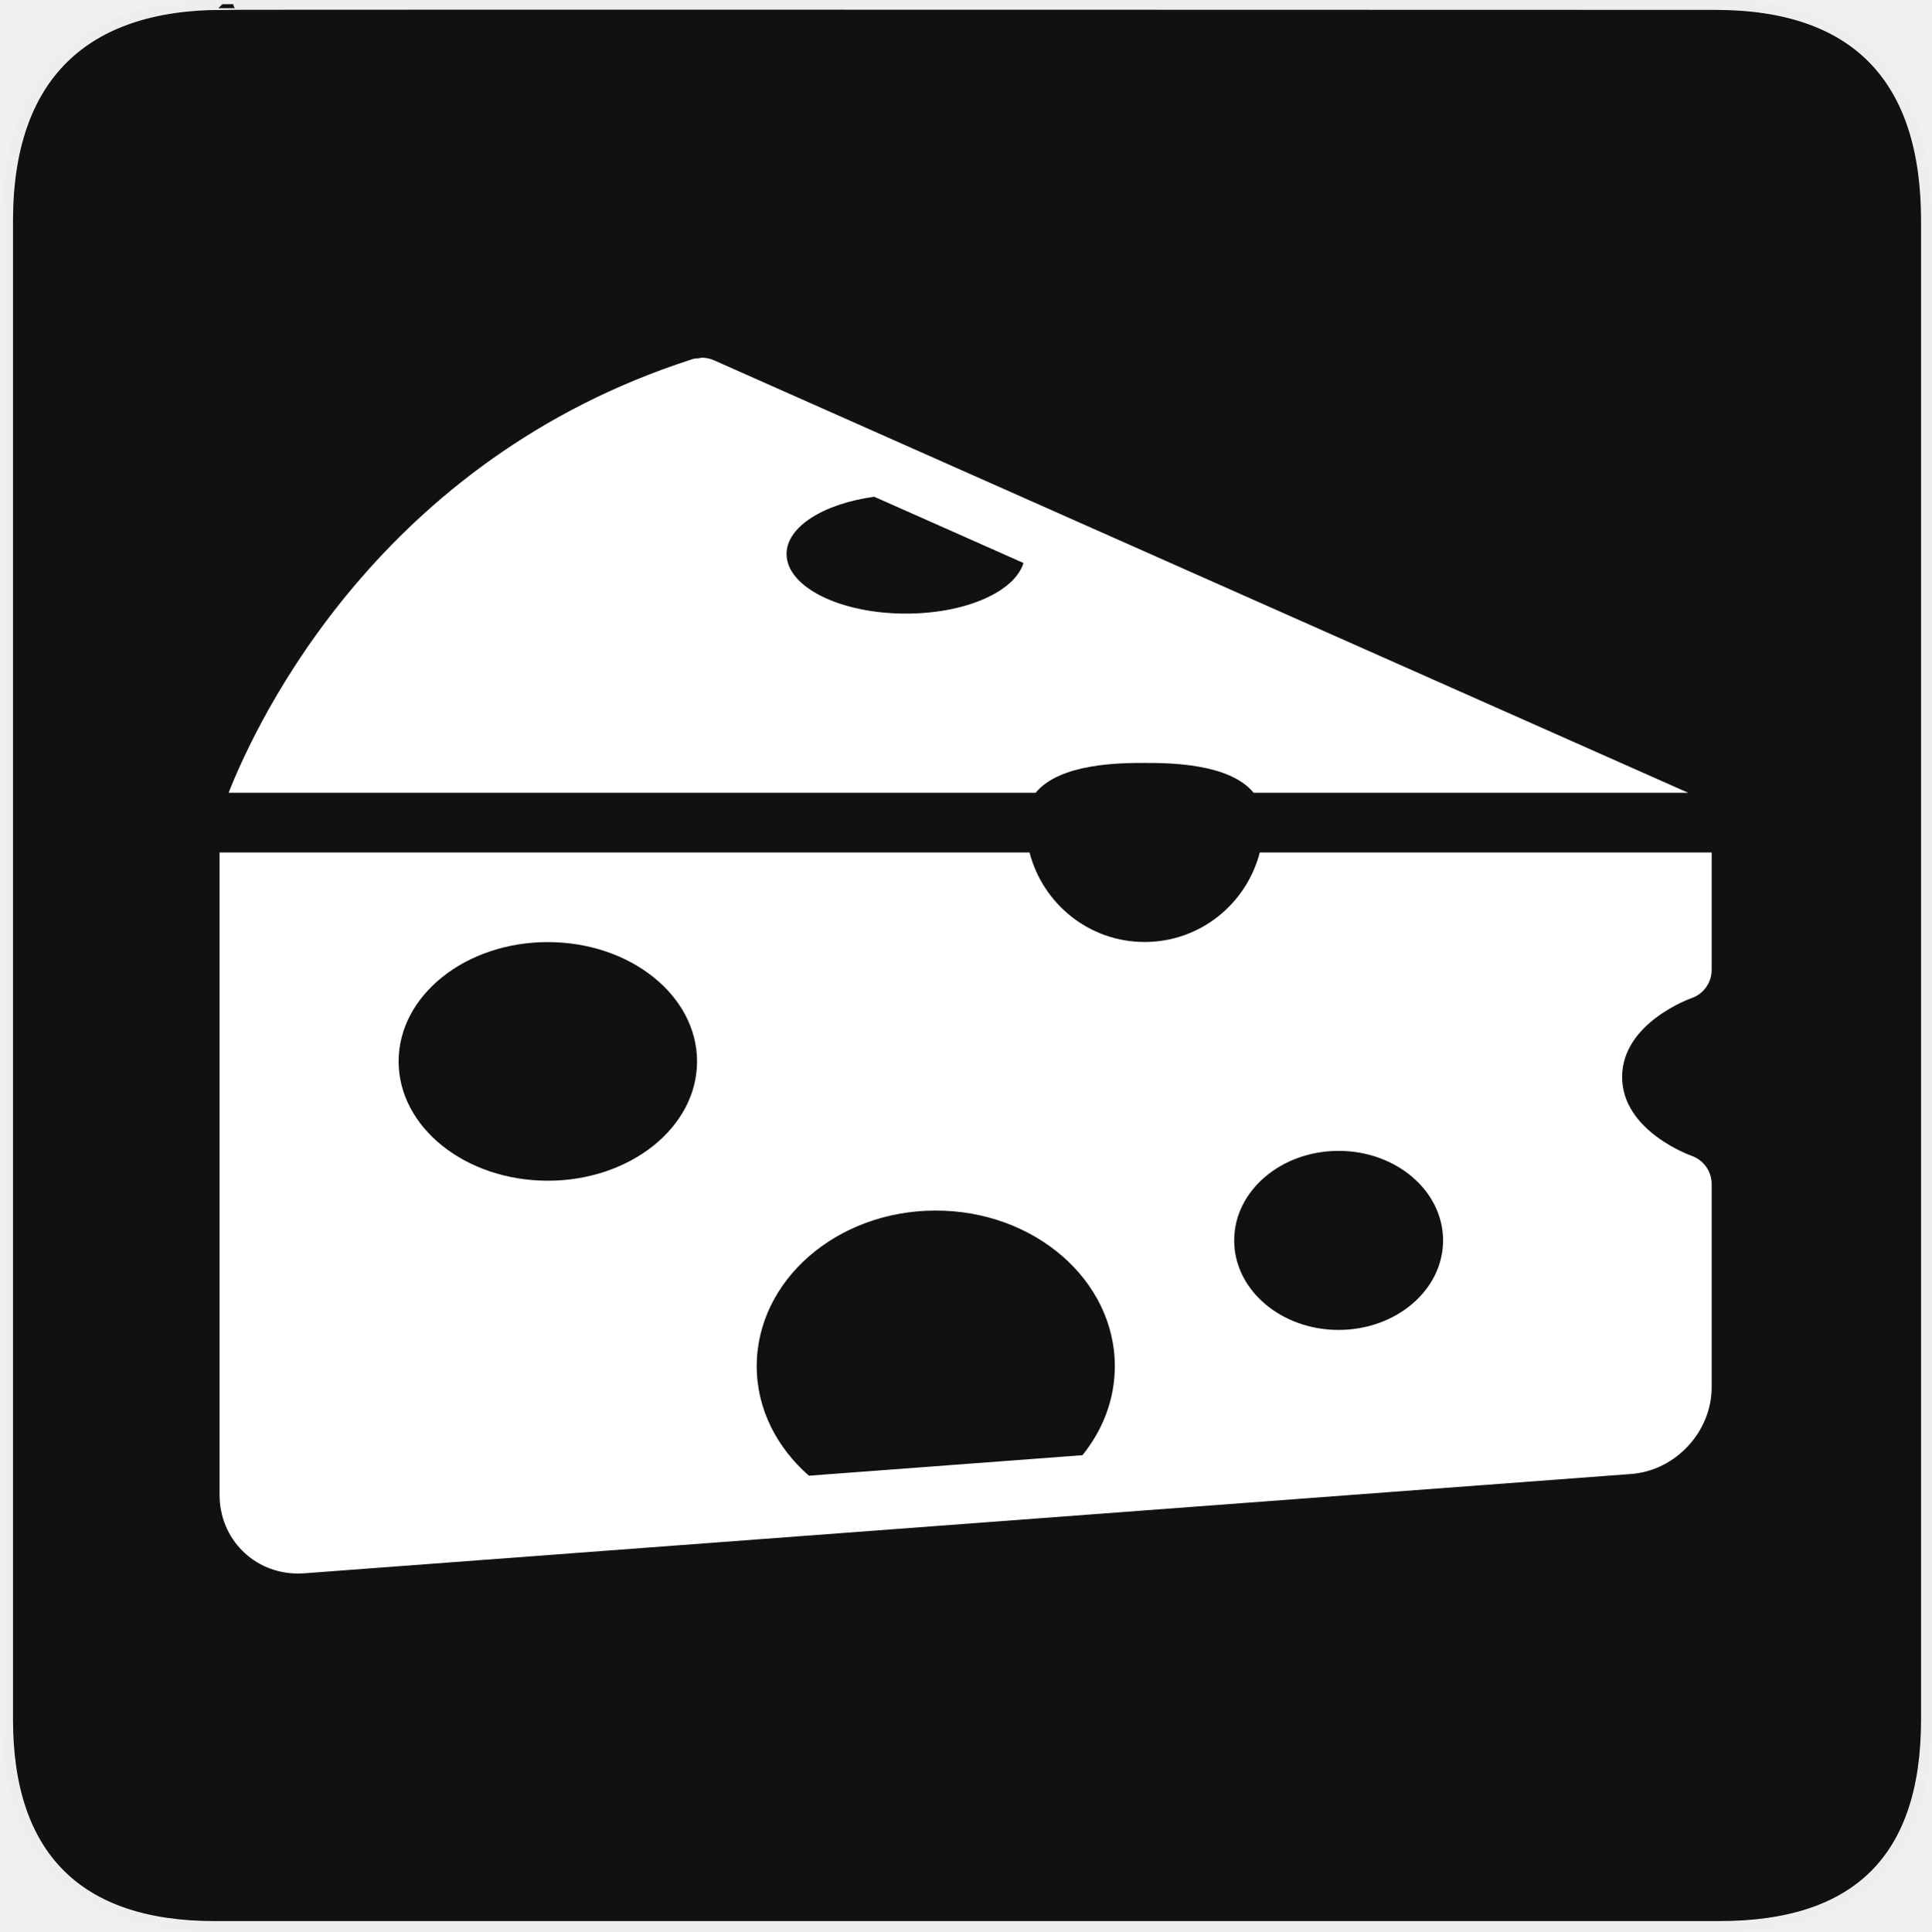
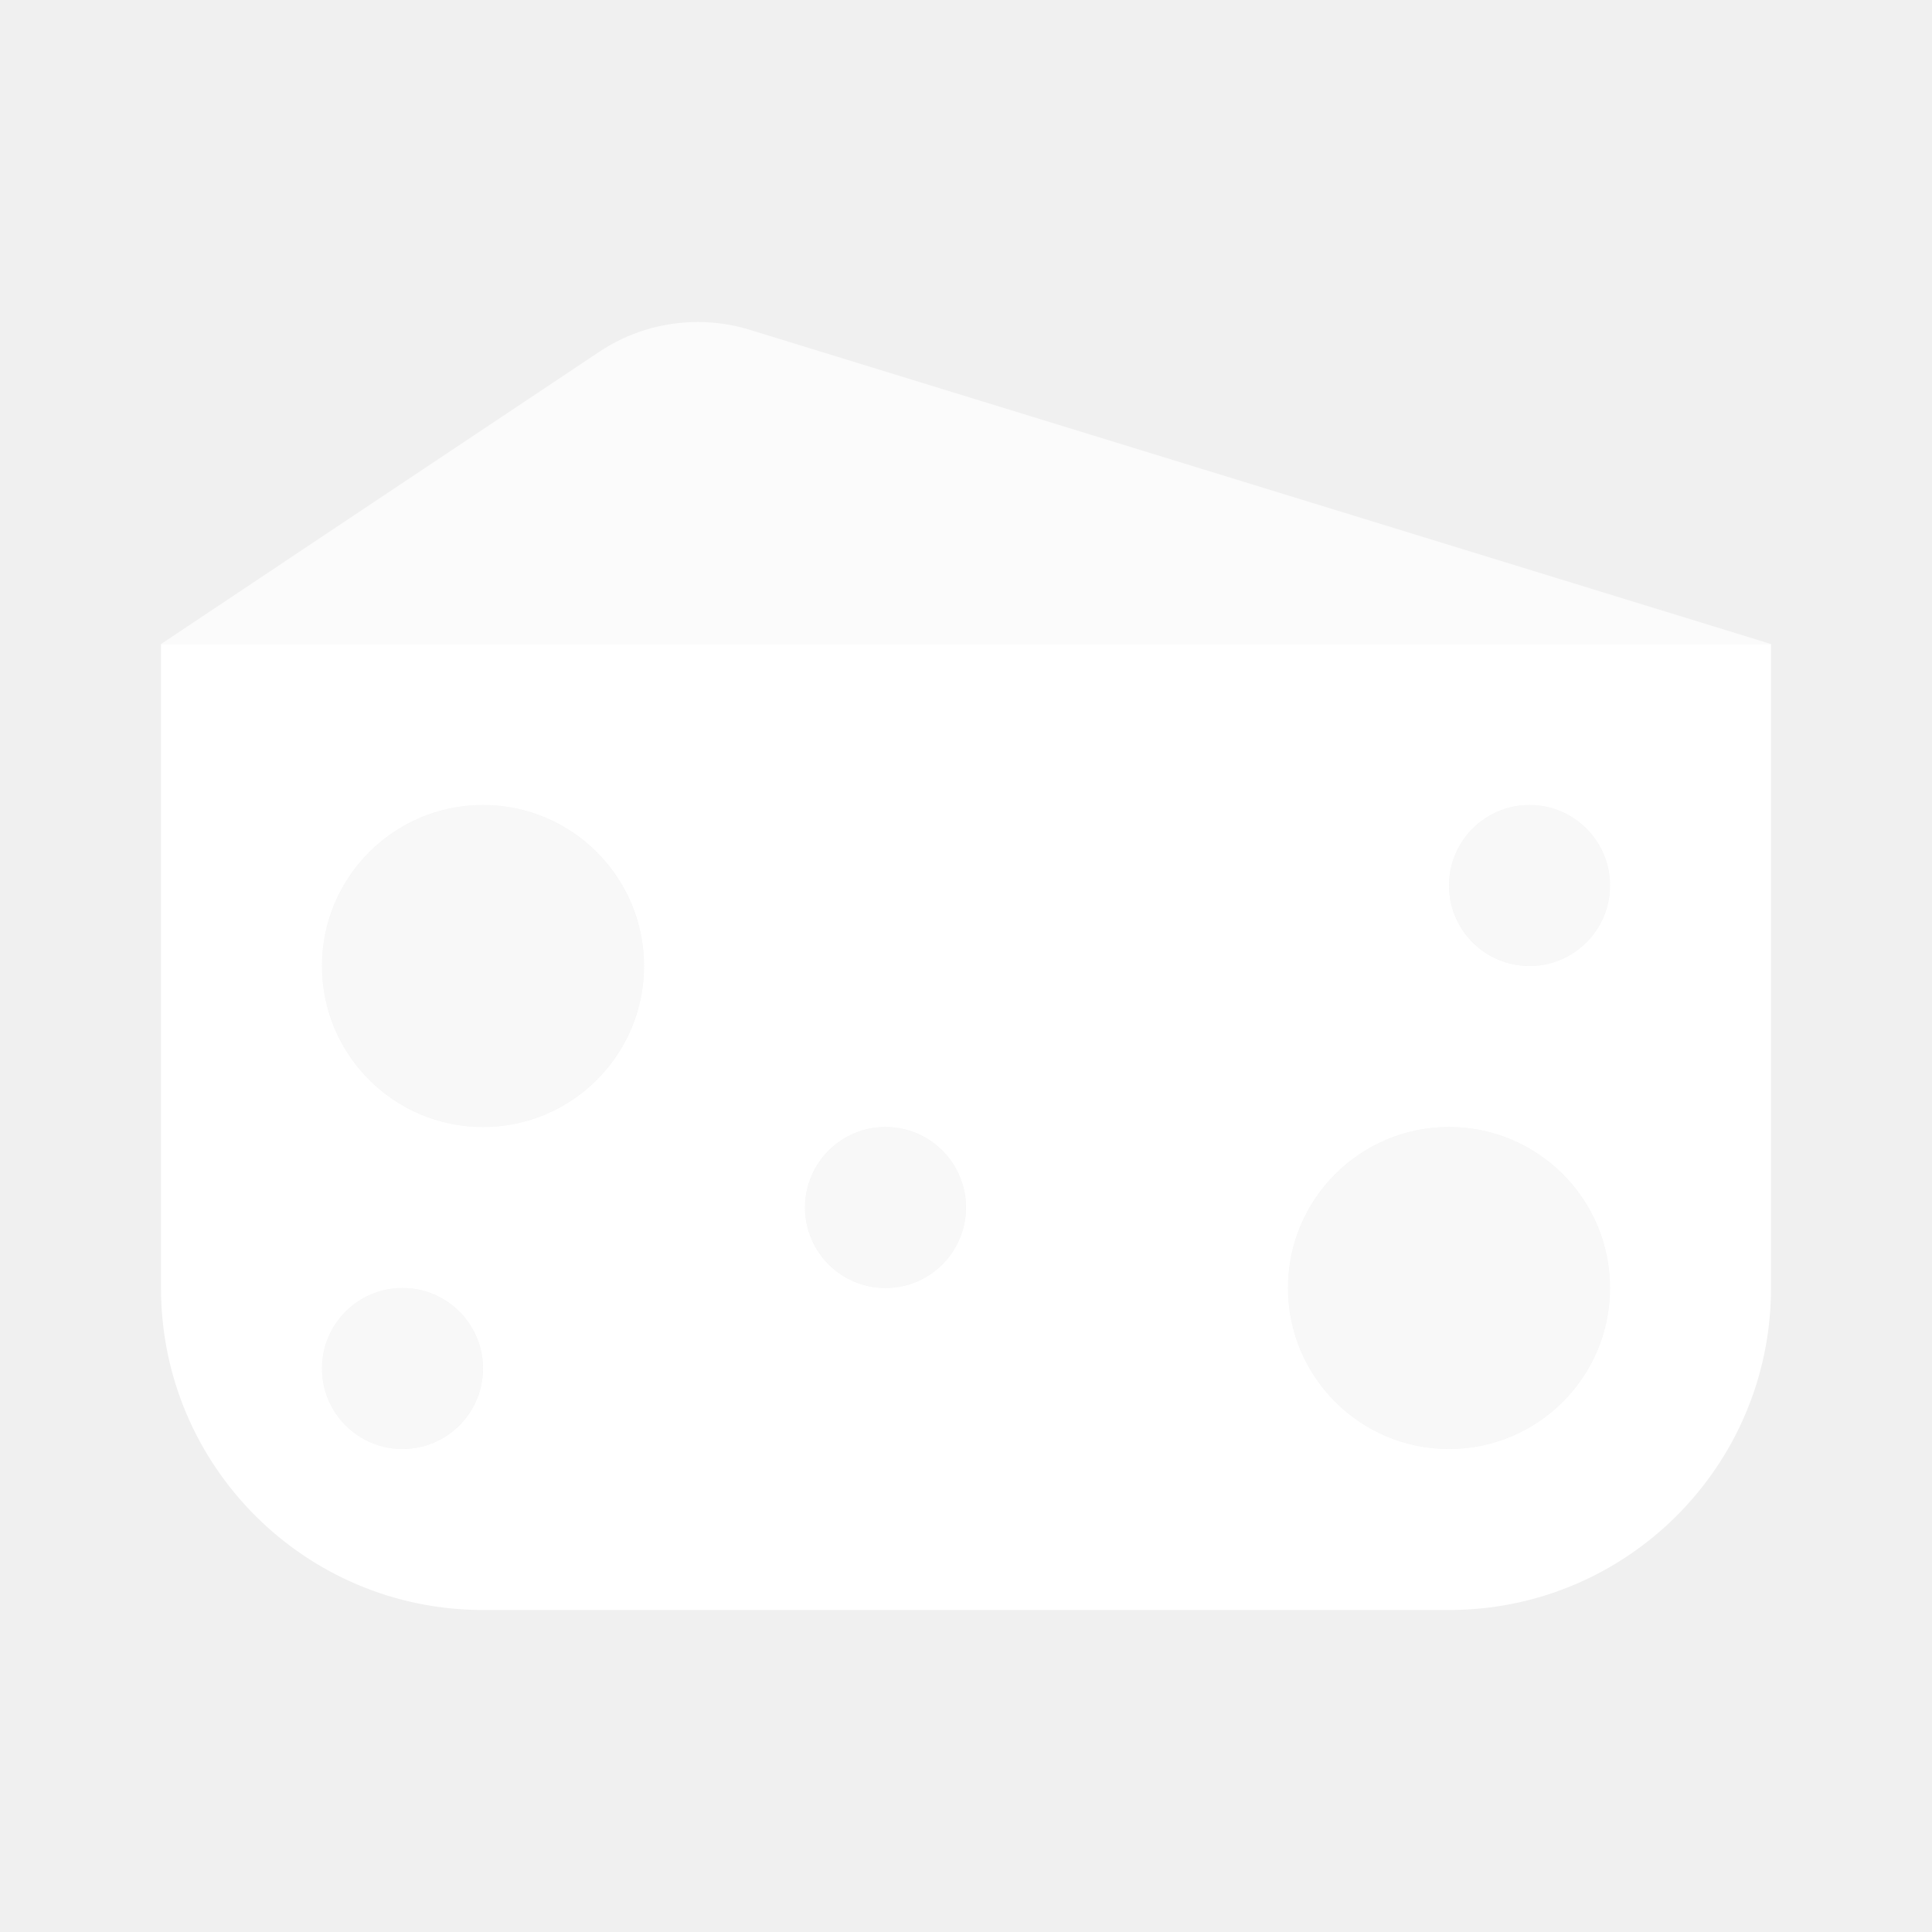
- <svg xmlns="http://www.w3.org/2000/svg" version="1.0" width="580" height="580" id="svg2">
-   <defs id="defs4">
-     <clipPath id="clipoutline2" clipPathUnits="userSpaceOnUse">
-       <path d="M 55.8,12 L 56.56,12.16 C 65.4,9.22 85.24,20.8 80.82,31.12 C 79.7,32.74 79.89,35.62 81.24,37.43 L 56.43,62.25 C 55.04,60.86 51.95,60.89 50.53,62.25 L 9.5,101.63 C 5.76,105.22 8.7,108.27 10.28,109.88 L 17.64,117.24 C 19.25,118.84 23.5,121 26.52,117.8 L 65.24,76.99 C 66.59,75.57 66.6,72.52 65.24,71.12 C 65.24,71.12 65.25,71.1 65.24,71.1 L 90.15,46.2 C 92.78,48.57 95.264,48.775 97.62,48.13 C 102.171,46.885 104.707,51.337 107.43,54.59 L 106.2,55.8 C 104.38,57.64 104.55,60.74 106.59,62.78 C 108.63,64.82 111.74,64.99 113.56,63.17 L 121.7,55.04 C 123.52,53.2 123.35,50.1 121.3,48.07 C 119.46,46.22 116.79,45.98 114.93,47.3 C 109.35,41.04 112.28,40.1 104.92,31.95 L 91.13,17.86 C 81.2,8.12 68.3,8.13 55.8,12 z" id="outline2" />
-     </clipPath>
-     <clipPath id="clipoutline1" clipPathUnits="userSpaceOnUse">
-       <path d="M 22.42,17.2 L 35.38,30.15 L 32.88,38.93 L 24.1,41.43 L 11.14,28.47 L 5.28,34.33 L 20.17,55.79 L 37.73,52.45 L 99.36,118.07 C 108.8,127.58 121.53,113.32 112.7,105.2 L 46.85,42.92 L 50.86,25.16 L 28.72,10.89 L 22.42,17.2 z M 103.48,109.17 C 105.16,107.49 107.88,107.49 109.56,109.17 C 111.24,110.85 111.24,113.57 109.56,115.25 C 107.88,116.92 105.16,116.92 103.48,115.25 C 101.8,113.57 101.8,110.85 103.48,109.17 z" id="outline1" />
-     </clipPath>
-     <style type="text/css" id="style6">
-    
-     .fil0 {fill:#EF7900}
-    
-   </style>
-     <marker viewBox="0 0 10 10" refY="5" refX="10" orient="auto" markerWidth="4" markerUnits="strokeWidth" markerHeight="3" id="ArrowStart">
-       <path id="path2295" d="M 10 0 L 0 5 L 10 10 z" />
-     </marker>
-     <marker viewBox="0 0 10 10" refY="5" refX="0" orient="auto" markerWidth="4" markerUnits="strokeWidth" markerHeight="3" id="ArrowEnd">
-       <path id="path2292" d="M 0 0 L 10 5 L 0 10 z" />
-     </marker>
-   </defs>
-   <g id="g1327" transform="translate(0.5,-0.5)">
-     <path d="M 66.275,1.768 C 24.94,1.768 1.704,23.139 1.704,66.804 l 0,450.123 c 0,40.844 20.894,62.229 62.192,62.229 l 452.024,0 c 41.307,0 62.229,-20.316 62.229,-62.229 l 0,-450.123 c 0,-42.601 -20.922,-65.036 -63.522,-65.036 -0.003,0 -448.494,-0.143 -448.352,0 z" style="fill:#111111;stroke:#eeeeee;stroke-width:3.408" id="path1329" />
-   </g>
-   <g id="g2319" transform="translate(879.2912,36.80512)">
-     <path id="path2323" style="fill:#ffffff;stroke:none" d="" />
-   </g>
-   <g id="g2325" transform="translate(879.2912,36.80512)">
-     <path id="path2329" style="fill:#ffffff;stroke:none" d="" />
-   </g>
-   <g transform="matrix(8.962441,0,0,8.962441,65.93897,67.80398)" id="g3" style="fill:#ffffff;fill-opacity:1;stroke:none">
-     <path d="m 30.999,18 c 0.793,0 2.837,0.004 3.653,1 h 9.631 4.929 10e-4 L 16.56,4.504 C 16.442,4.451 16.316,4.426 16.189,4.421 16.14,4.419 16.095,4.434 16.047,4.44 15.981,4.447 15.914,4.445 15.849,4.466 15.832,4.471 15.817,4.478 15.801,4.484 15.798,4.485 15.794,4.486 15.79,4.488 5.399,7.846 1.302,16.472 0.302,19 h 27.045 c 0.816,-0.996 2.859,-1 3.652,-1 z m -8,-5.004 C 20.79,12.996 19,12.103 19,10.999 19,10.08 20.248,9.313 21.938,9.08 l 5.001,2.22 c -0.293,0.96 -1.936,1.696 -3.94,1.696 z" id="path5-7" style="fill:#ffffff;fill-opacity:1;stroke:none" />
-     <path d="M 49.319,25.884 C 49.726,25.747 50,25.365 50,24.936 V 21 H 49.002 48.997 34.858 C 34.413,22.722 32.861,24 31,24 29.139,24 27.588,22.722 27.142,21 H 0 v 21.527 c 0,1.478 1.156,2.636 2.631,2.636 0.042,0 0.09,-0.003 0.137,-0.005 0,0 0,0 0,0 0.025,0 0.05,-0.001 0.076,-0.003 L 47.308,41.827 C 48.792,41.713 50,40.41 50,38.923 V 32.11 C 50,31.683 49.726,31.302 49.322,31.164 49.299,31.154 47,30.34 47,28.523 c 0,-1.817 2.3,-2.632 2.319,-2.639 z M 11,32 c -2.761,0 -5,-1.79 -5,-3.998 0,-2.208 2.239,-3.998 5,-3.998 2.761,0 5,1.79 5,3.998 C 16,30.21 13.761,32 11,32 z m 17.915,9.198 -9.166,0.687 C 18.672,40.941 18,39.649 18,38.216 18,35.338 20.686,33 23.999,33 27.314,33 30,35.338 30,38.216 c 0,1.11 -0.403,2.138 -1.085,2.982 z M 37.498,37 C 35.568,37 34,35.656 34,34.002 34,32.344 35.568,31 37.498,31 39.432,31 41,32.344 41,34.002 41,35.656 39.432,37 37.498,37 z" id="path7" style="fill:#ffffff;fill-opacity:1;stroke:none" />
-   </g>
+ <svg xmlns="http://www.w3.org/2000/svg" width="12" height="12" viewBox="0 0 12 12" fill="none">
+   <path opacity="0.7" d="M4.334 2C4.444 2 4.553 2.016 4.659 2.049L11 4H1.5H1L3.722 2.185C3.903 2.064 4.116 2 4.334 2V2Z" fill="white" />
+   <path fill-rule="evenodd" clip-rule="evenodd" d="M11 4H1V8C1 9.105 1.895 10 3 10H9C10.105 10 11 9.105 11 8V4ZM3 7C3.552 7 4 6.552 4 6C4 5.448 3.552 5 3 5C2.448 5 2 5.448 2 6C2 6.552 2.448 7 3 7ZM9.5 6C9.776 6 10 5.776 10 5.5C10 5.224 9.776 5 9.5 5C9.224 5 9 5.224 9 5.5C9 5.776 9.224 6 9.5 6ZM3 8.5C3 8.776 2.776 9 2.5 9C2.224 9 2 8.776 2 8.5C2 8.224 2.224 8 2.5 8C2.776 8 3 8.224 3 8.5ZM5.5 8C5.776 8 6 7.776 6 7.5C6 7.224 5.776 7 5.5 7C5.224 7 5 7.224 5 7.5C5 7.776 5.224 8 5.5 8ZM10 8C10 8.552 9.552 9 9 9C8.448 9 8 8.552 8 8C8 7.448 8.448 7 9 7C9.552 7 10 7.448 10 8Z" fill="white" />
+   <path opacity="0.5" fill-rule="evenodd" clip-rule="evenodd" d="M4 6C4 6.552 3.552 7 3 7C2.448 7 2 6.552 2 6C2 5.448 2.448 5 3 5C3.552 5 4 5.448 4 6ZM10 5.5C10 5.776 9.776 6 9.5 6C9.224 6 9 5.776 9 5.5C9 5.224 9.224 5 9.5 5C9.776 5 10 5.224 10 5.5ZM2.5 9C2.776 9 3 8.776 3 8.5C3 8.224 2.776 8 2.5 8C2.224 8 2 8.224 2 8.5C2 8.776 2.224 9 2.5 9ZM6 7.5C6 7.776 5.776 8 5.5 8C5.224 8 5 7.776 5 7.5C5 7.224 5.224 7 5.5 7C5.776 7 6 7.224 6 7.5ZM9 9C9.552 9 10 8.552 10 8C10 7.448 9.552 7 9 7C8.448 7 8 7.448 8 8C8 8.552 8.448 9 9 9Z" fill="white" />
</svg>
